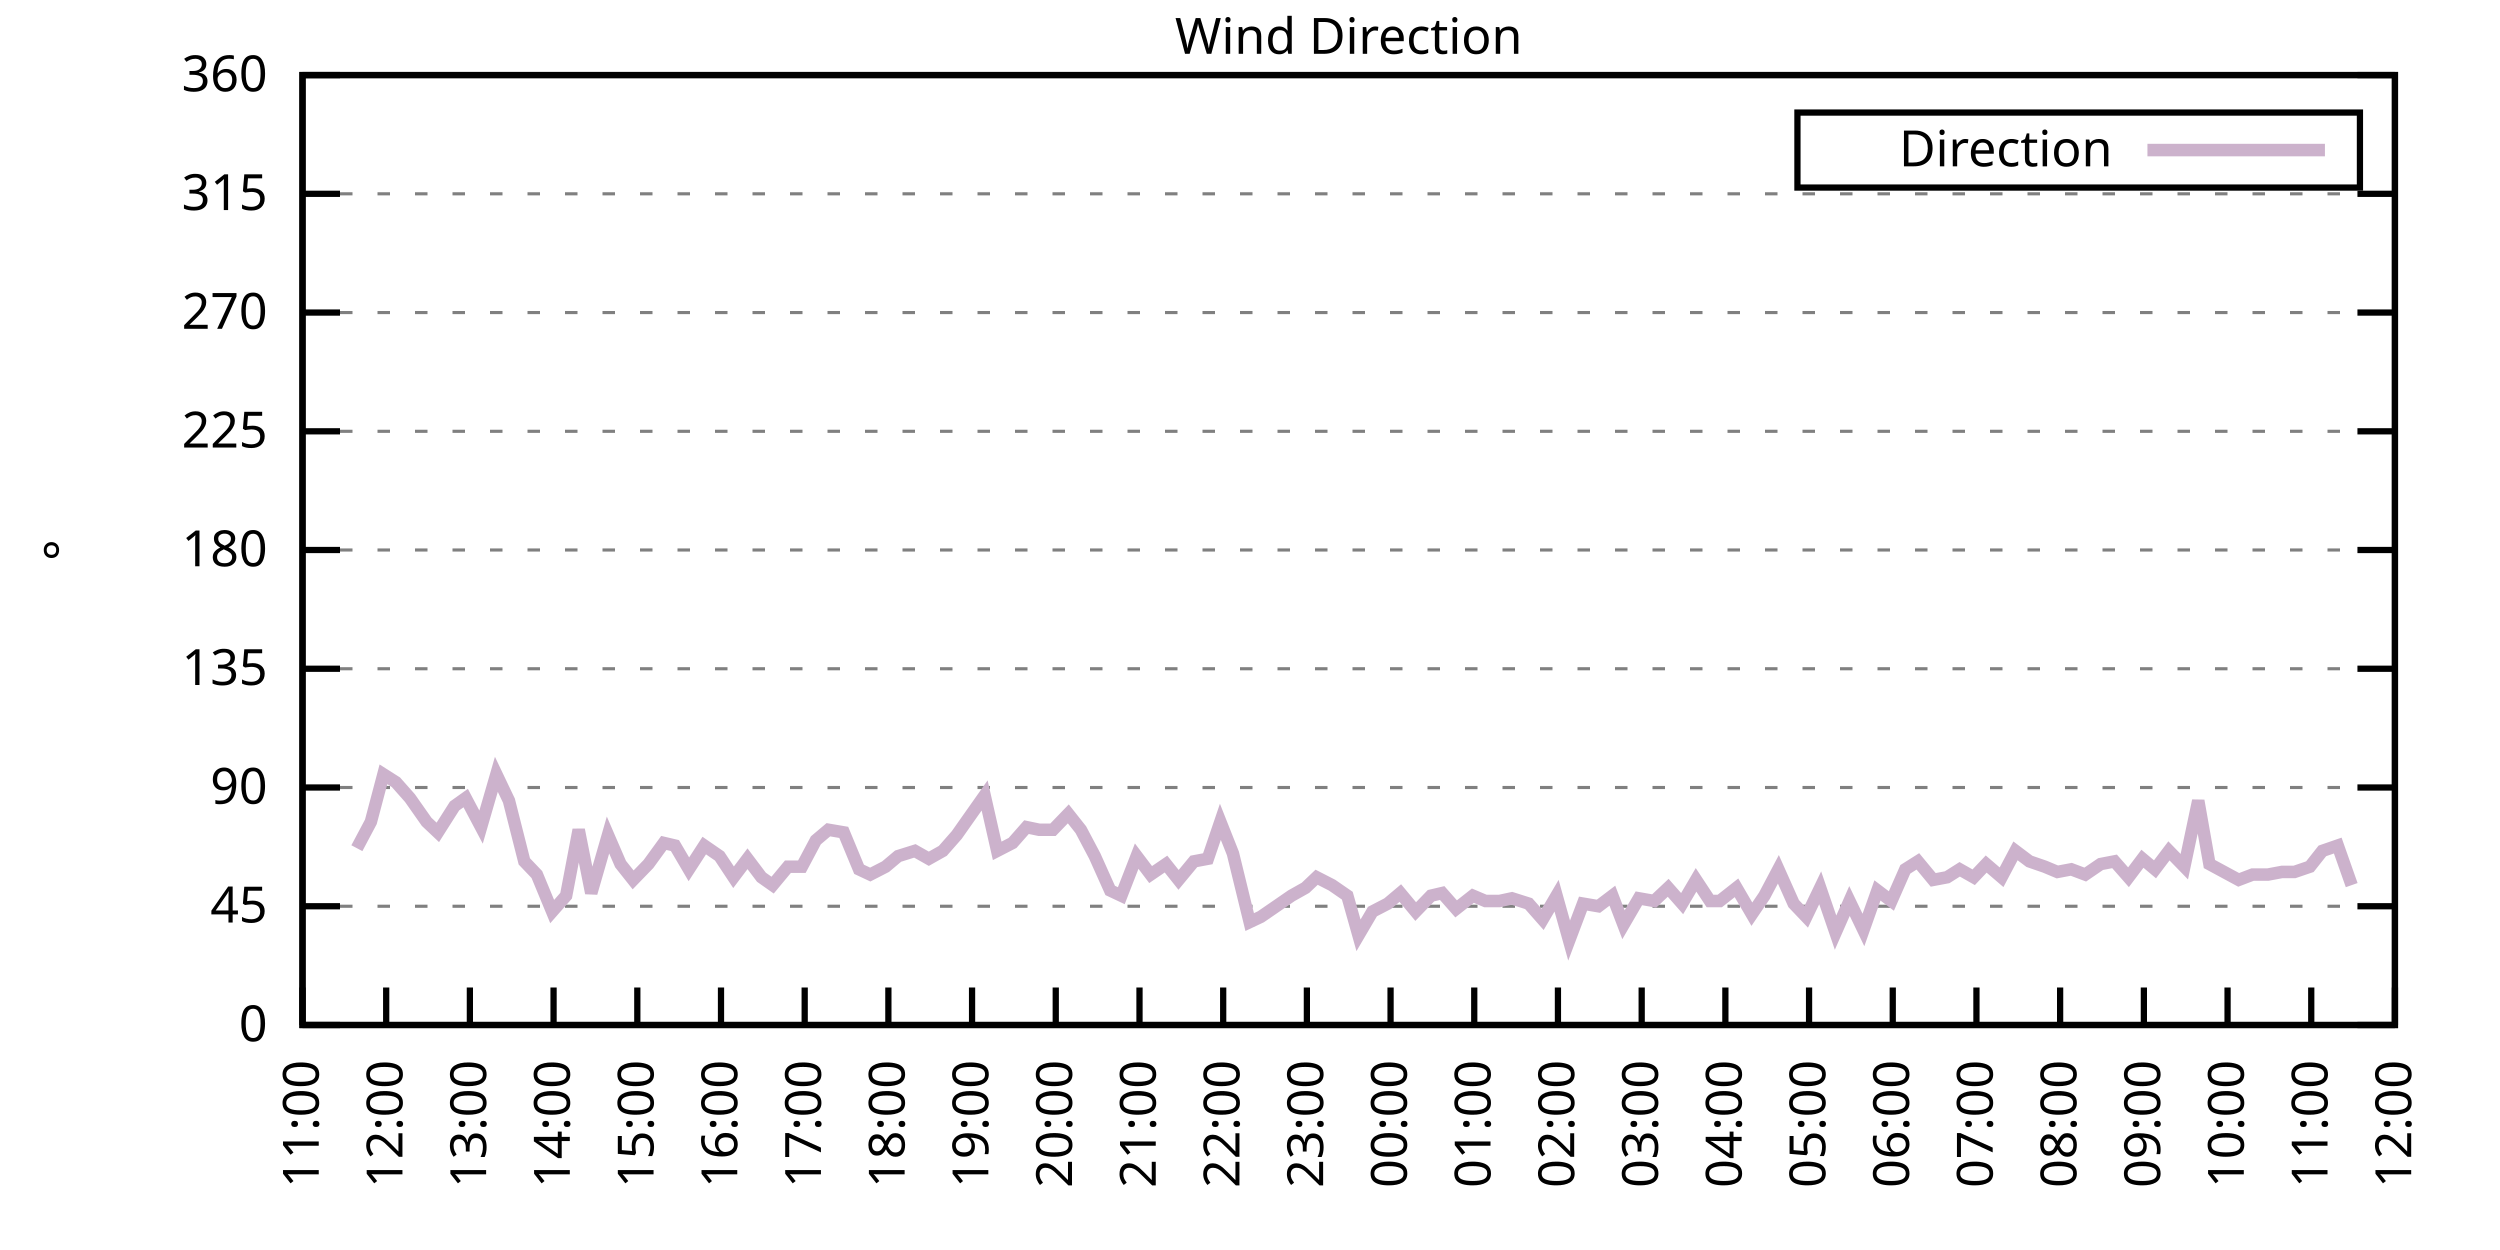
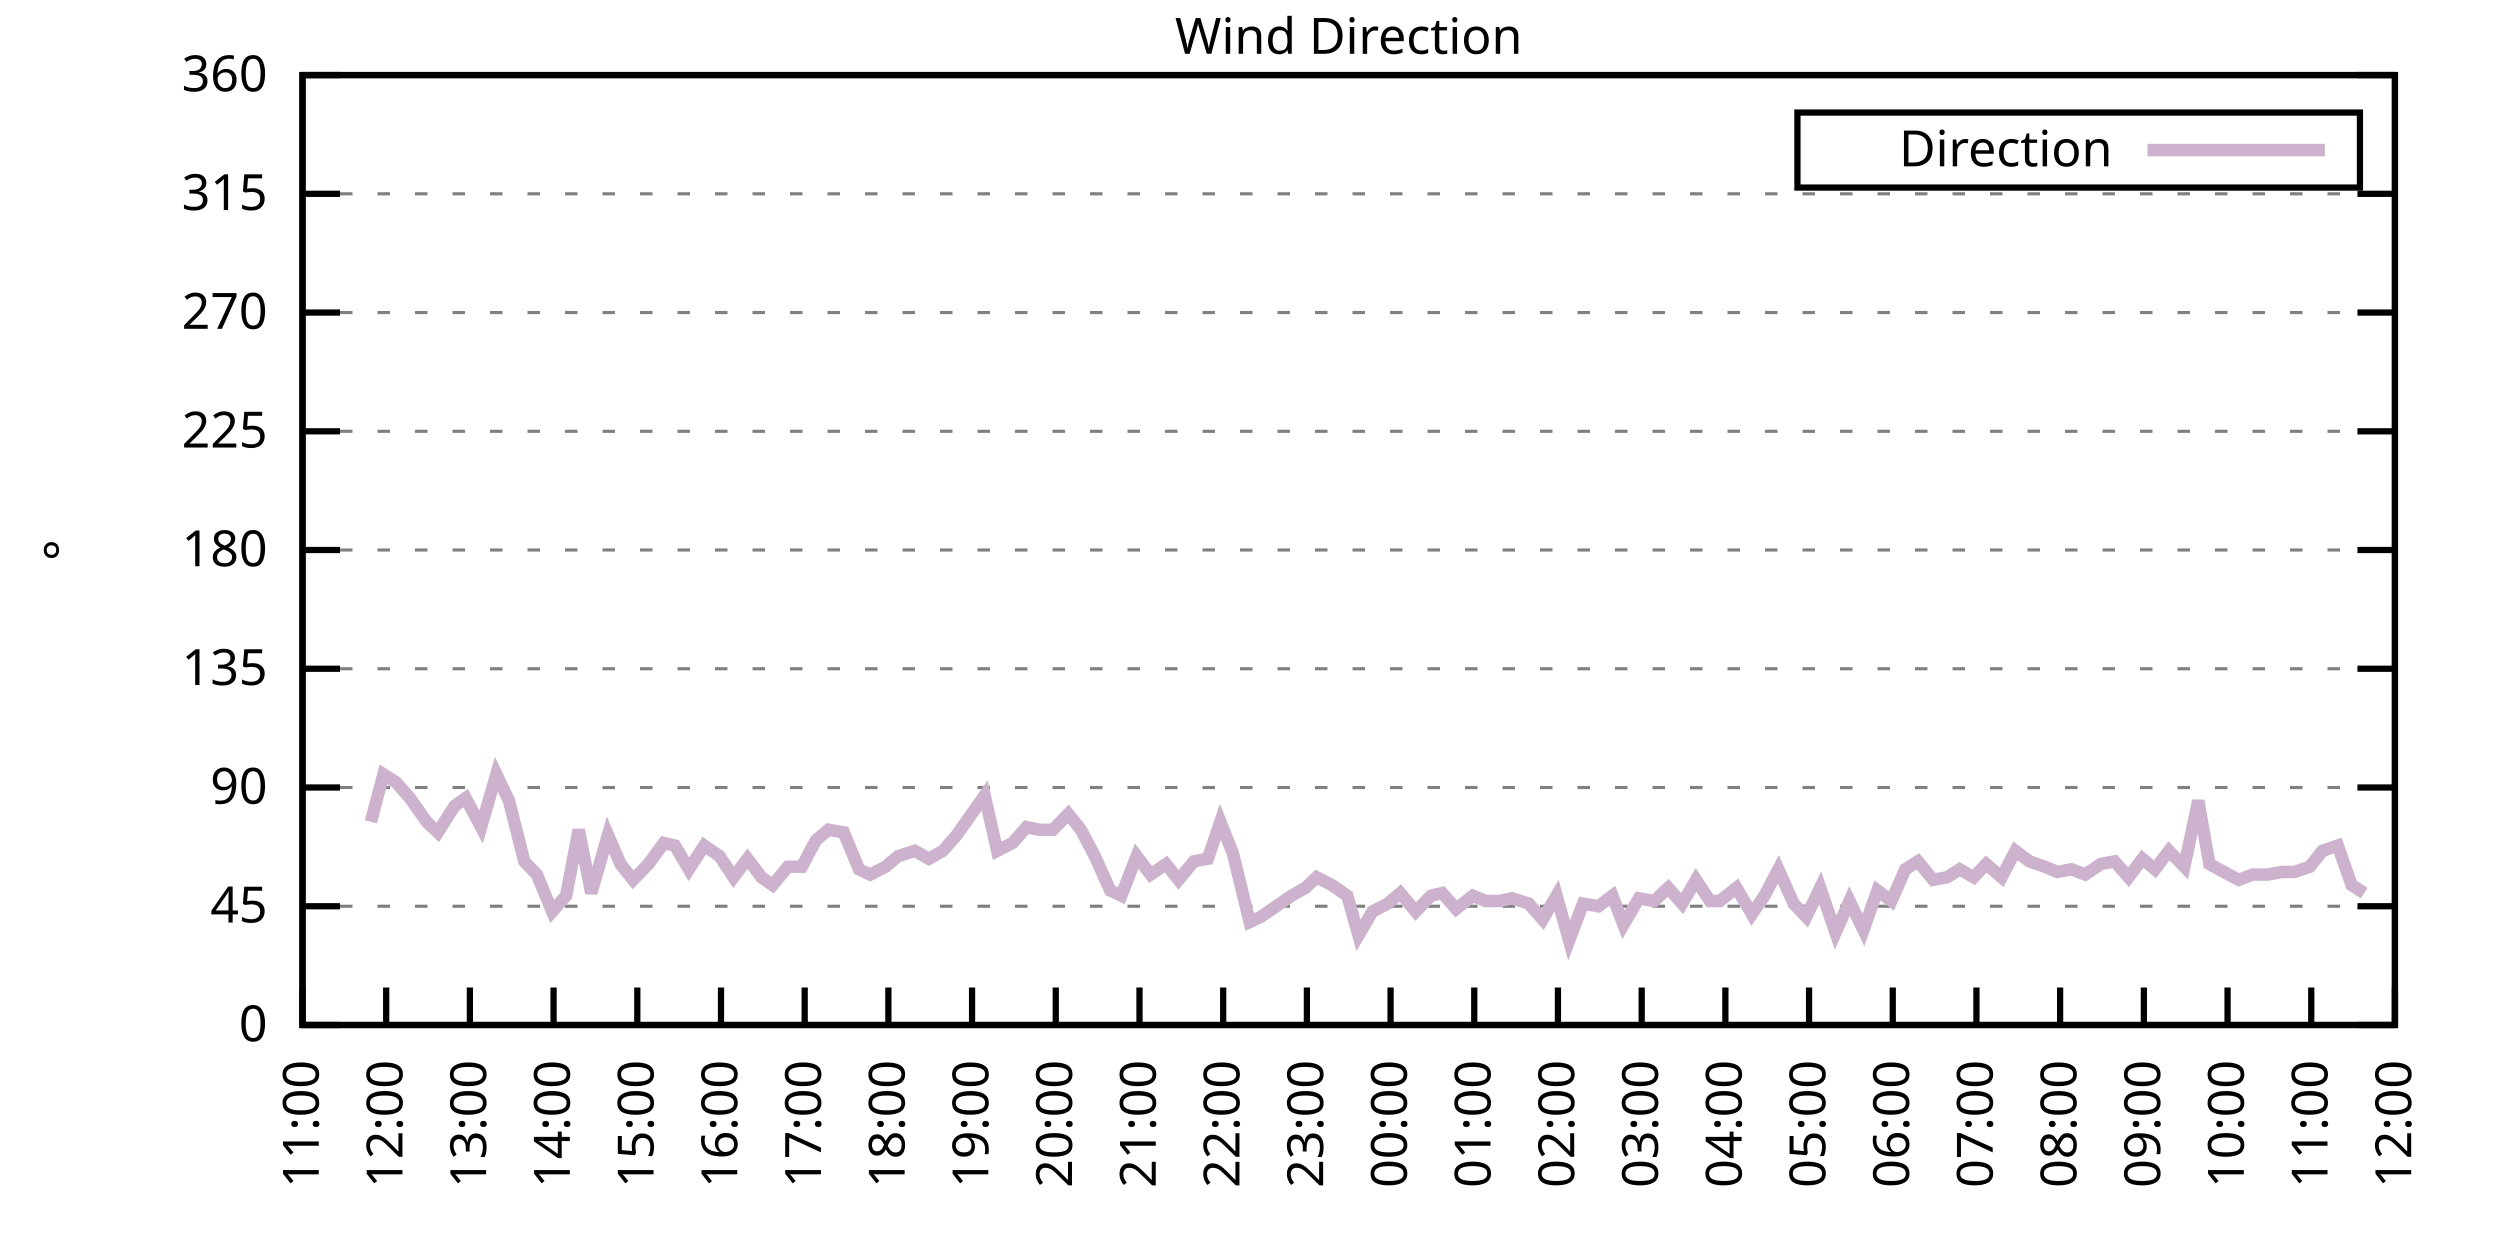
<svg xmlns="http://www.w3.org/2000/svg" xmlns:xlink="http://www.w3.org/1999/xlink" width="400" height="200" viewBox="0 0 400 200">
  <g id="gnuplot_canvas">
    <rect x="0" y="0" width="400" height="200" fill="none" />
    <defs>
      <circle id="gpDot" r="0.5" stroke-width="0.5" stroke="currentColor" />
      <path id="gpPt0" stroke-width="0.333" stroke="currentColor" d="M-1,0 h2 M0,-1 v2" />
      <path id="gpPt1" stroke-width="0.333" stroke="currentColor" d="M-1,-1 L1,1 M1,-1 L-1,1" />
      <path id="gpPt2" stroke-width="0.333" stroke="currentColor" d="M-1,0 L1,0 M0,-1 L0,1 M-1,-1 L1,1 M-1,1 L1,-1" />
      <rect id="gpPt3" stroke-width="0.333" stroke="currentColor" x="-1" y="-1" width="2" height="2" />
      <rect id="gpPt4" stroke-width="0.333" stroke="currentColor" fill="currentColor" x="-1" y="-1" width="2" height="2" />
      <circle id="gpPt5" stroke-width="0.333" stroke="currentColor" cx="0" cy="0" r="1" />
      <use xlink:href="#gpPt5" id="gpPt6" fill="currentColor" stroke="none" />
      <path id="gpPt7" stroke-width="0.333" stroke="currentColor" d="M0,-1.33 L-1.33,0.67 L1.33,0.67 z" />
      <use xlink:href="#gpPt7" id="gpPt8" fill="currentColor" stroke="none" />
      <use xlink:href="#gpPt7" id="gpPt9" stroke="currentColor" transform="rotate(180)" />
      <use xlink:href="#gpPt9" id="gpPt10" fill="currentColor" stroke="none" />
      <use xlink:href="#gpPt3" id="gpPt11" stroke="currentColor" transform="rotate(45)" />
      <use xlink:href="#gpPt11" id="gpPt12" fill="currentColor" stroke="none" />
      <path id="gpPt13" stroke-width="0.333" stroke="currentColor" d="M0,1.330 L1.265,0.411 L0.782,-1.067 L-0.782,-1.076 L-1.265,0.411 z" />
      <use xlink:href="#gpPt13" id="gpPt14" fill="currentColor" stroke="none" />
      <filter id="textbox" filterUnits="objectBoundingBox" x="0" y="0" height="1" width="1">
        <feFlood flood-color="white" flood-opacity="1" result="bgnd" />
        <feComposite in="SourceGraphic" in2="bgnd" operator="atop" />
      </filter>
      <filter id="greybox" filterUnits="objectBoundingBox" x="0" y="0" height="1" width="1">
        <feFlood flood-color="lightgrey" flood-opacity="1" result="grey" />
        <feComposite in="SourceGraphic" in2="grey" operator="atop" />
      </filter>
    </defs>
    <g fill="none" color="white" stroke="currentColor" stroke-width="1.00" stroke-linecap="butt" stroke-linejoin="miter">
</g>
    <g fill="none" color="black" stroke="currentColor" stroke-width="1.00" stroke-linecap="butt" stroke-linejoin="miter">
      <g stroke="none" shape-rendering="crispEdges">
        <polygon fill="rgb(255, 255, 255)" points="48.40,164.00 383.18,164.00 383.18,12.02 48.40,12.02 " />
      </g>
    </g>
    <g fill="none" color="black" stroke="currentColor" stroke-width="1.00" stroke-linecap="butt" stroke-linejoin="miter">
</g>
    <g fill="none" color="black" stroke="black" stroke-width="0.50" stroke-linecap="butt" stroke-linejoin="miter">
</g>
    <g fill="none" color="gray" stroke="currentColor" stroke-width="0.50" stroke-linecap="butt" stroke-linejoin="miter">
      <path stroke="gray" stroke-dasharray="2,4" class="gridline" d="M48.40,164.00 L383.19,164.00  " />
    </g>
    <g fill="none" color="gray" stroke="gray" stroke-width="1.00" stroke-linecap="butt" stroke-linejoin="miter">
</g>
    <g fill="none" color="black" stroke="currentColor" stroke-width="1.00" stroke-linecap="butt" stroke-linejoin="miter">
      <path stroke="black" d="M48.40,164.00 L54.40,164.00 M383.19,164.00 L377.19,164.00  " />
      <g transform="translate(42.80,166.60)" stroke="none" fill="black" font-family="Sans" font-size="8.00" text-anchor="end">
        <text>
          <tspan font-family="Sans"> 0</tspan>
        </text>
      </g>
    </g>
    <g fill="none" color="black" stroke="currentColor" stroke-width="1.00" stroke-linecap="butt" stroke-linejoin="miter">
</g>
    <g fill="none" color="black" stroke="black" stroke-width="0.50" stroke-linecap="butt" stroke-linejoin="miter">
</g>
    <g fill="none" color="gray" stroke="currentColor" stroke-width="0.50" stroke-linecap="butt" stroke-linejoin="miter">
      <path stroke="gray" stroke-dasharray="2,4" class="gridline" d="M48.40,145.00 L383.19,145.00  " />
    </g>
    <g fill="none" color="gray" stroke="gray" stroke-width="1.00" stroke-linecap="butt" stroke-linejoin="miter">
</g>
    <g fill="none" color="black" stroke="currentColor" stroke-width="1.00" stroke-linecap="butt" stroke-linejoin="miter">
      <path stroke="black" d="M48.40,145.00 L54.40,145.00 M383.19,145.00 L377.19,145.00  " />
      <g transform="translate(42.80,147.60)" stroke="none" fill="black" font-family="Sans" font-size="8.00" text-anchor="end">
        <text>
          <tspan font-family="Sans"> 45</tspan>
        </text>
      </g>
    </g>
    <g fill="none" color="black" stroke="currentColor" stroke-width="1.00" stroke-linecap="butt" stroke-linejoin="miter">
</g>
    <g fill="none" color="black" stroke="black" stroke-width="0.50" stroke-linecap="butt" stroke-linejoin="miter">
</g>
    <g fill="none" color="gray" stroke="currentColor" stroke-width="0.50" stroke-linecap="butt" stroke-linejoin="miter">
      <path stroke="gray" stroke-dasharray="2,4" class="gridline" d="M48.40,126.00 L383.19,126.00  " />
    </g>
    <g fill="none" color="gray" stroke="gray" stroke-width="1.00" stroke-linecap="butt" stroke-linejoin="miter">
</g>
    <g fill="none" color="black" stroke="currentColor" stroke-width="1.00" stroke-linecap="butt" stroke-linejoin="miter">
      <path stroke="black" d="M48.40,126.00 L54.40,126.00 M383.19,126.00 L377.19,126.00  " />
      <g transform="translate(42.80,128.60)" stroke="none" fill="black" font-family="Sans" font-size="8.00" text-anchor="end">
        <text>
          <tspan font-family="Sans"> 90</tspan>
        </text>
      </g>
    </g>
    <g fill="none" color="black" stroke="currentColor" stroke-width="1.00" stroke-linecap="butt" stroke-linejoin="miter">
</g>
    <g fill="none" color="black" stroke="black" stroke-width="0.50" stroke-linecap="butt" stroke-linejoin="miter">
</g>
    <g fill="none" color="gray" stroke="currentColor" stroke-width="0.50" stroke-linecap="butt" stroke-linejoin="miter">
      <path stroke="gray" stroke-dasharray="2,4" class="gridline" d="M48.40,107.00 L383.19,107.00  " />
    </g>
    <g fill="none" color="gray" stroke="gray" stroke-width="1.00" stroke-linecap="butt" stroke-linejoin="miter">
</g>
    <g fill="none" color="black" stroke="currentColor" stroke-width="1.00" stroke-linecap="butt" stroke-linejoin="miter">
      <path stroke="black" d="M48.40,107.00 L54.40,107.00 M383.19,107.00 L377.19,107.00  " />
      <g transform="translate(42.80,109.60)" stroke="none" fill="black" font-family="Sans" font-size="8.00" text-anchor="end">
        <text>
          <tspan font-family="Sans"> 135</tspan>
        </text>
      </g>
    </g>
    <g fill="none" color="black" stroke="currentColor" stroke-width="1.00" stroke-linecap="butt" stroke-linejoin="miter">
</g>
    <g fill="none" color="black" stroke="black" stroke-width="0.50" stroke-linecap="butt" stroke-linejoin="miter">
</g>
    <g fill="none" color="gray" stroke="currentColor" stroke-width="0.50" stroke-linecap="butt" stroke-linejoin="miter">
      <path stroke="gray" stroke-dasharray="2,4" class="gridline" d="M48.40,88.00 L383.19,88.00  " />
    </g>
    <g fill="none" color="gray" stroke="gray" stroke-width="1.00" stroke-linecap="butt" stroke-linejoin="miter">
</g>
    <g fill="none" color="black" stroke="currentColor" stroke-width="1.00" stroke-linecap="butt" stroke-linejoin="miter">
      <path stroke="black" d="M48.40,88.00 L54.40,88.00 M383.19,88.00 L377.19,88.00  " />
      <g transform="translate(42.80,90.60)" stroke="none" fill="black" font-family="Sans" font-size="8.00" text-anchor="end">
        <text>
          <tspan font-family="Sans"> 180</tspan>
        </text>
      </g>
    </g>
    <g fill="none" color="black" stroke="currentColor" stroke-width="1.00" stroke-linecap="butt" stroke-linejoin="miter">
</g>
    <g fill="none" color="black" stroke="black" stroke-width="0.50" stroke-linecap="butt" stroke-linejoin="miter">
</g>
    <g fill="none" color="gray" stroke="currentColor" stroke-width="0.50" stroke-linecap="butt" stroke-linejoin="miter">
      <path stroke="gray" stroke-dasharray="2,4" class="gridline" d="M48.40,69.01 L383.19,69.01  " />
    </g>
    <g fill="none" color="gray" stroke="gray" stroke-width="1.00" stroke-linecap="butt" stroke-linejoin="miter">
</g>
    <g fill="none" color="black" stroke="currentColor" stroke-width="1.00" stroke-linecap="butt" stroke-linejoin="miter">
      <path stroke="black" d="M48.40,69.01 L54.40,69.01 M383.19,69.01 L377.19,69.01  " />
      <g transform="translate(42.80,71.61)" stroke="none" fill="black" font-family="Sans" font-size="8.00" text-anchor="end">
        <text>
          <tspan font-family="Sans"> 225</tspan>
        </text>
      </g>
    </g>
    <g fill="none" color="black" stroke="currentColor" stroke-width="1.00" stroke-linecap="butt" stroke-linejoin="miter">
</g>
    <g fill="none" color="black" stroke="black" stroke-width="0.50" stroke-linecap="butt" stroke-linejoin="miter">
</g>
    <g fill="none" color="gray" stroke="currentColor" stroke-width="0.50" stroke-linecap="butt" stroke-linejoin="miter">
      <path stroke="gray" stroke-dasharray="2,4" class="gridline" d="M48.40,50.01 L383.19,50.01  " />
    </g>
    <g fill="none" color="gray" stroke="gray" stroke-width="1.00" stroke-linecap="butt" stroke-linejoin="miter">
</g>
    <g fill="none" color="black" stroke="currentColor" stroke-width="1.00" stroke-linecap="butt" stroke-linejoin="miter">
      <path stroke="black" d="M48.40,50.01 L54.40,50.01 M383.19,50.01 L377.19,50.01  " />
      <g transform="translate(42.80,52.61)" stroke="none" fill="black" font-family="Sans" font-size="8.00" text-anchor="end">
        <text>
          <tspan font-family="Sans"> 270</tspan>
        </text>
      </g>
    </g>
    <g fill="none" color="black" stroke="currentColor" stroke-width="1.00" stroke-linecap="butt" stroke-linejoin="miter">
</g>
    <g fill="none" color="black" stroke="black" stroke-width="0.50" stroke-linecap="butt" stroke-linejoin="miter">
</g>
    <g fill="none" color="gray" stroke="currentColor" stroke-width="0.50" stroke-linecap="butt" stroke-linejoin="miter">
      <path stroke="gray" stroke-dasharray="2,4" class="gridline" d="M48.40,31.01 L383.19,31.01  " />
    </g>
    <g fill="none" color="gray" stroke="gray" stroke-width="1.00" stroke-linecap="butt" stroke-linejoin="miter">
</g>
    <g fill="none" color="black" stroke="currentColor" stroke-width="1.00" stroke-linecap="butt" stroke-linejoin="miter">
      <path stroke="black" d="M48.40,31.01 L54.40,31.01 M383.19,31.01 L377.19,31.01  " />
      <g transform="translate(42.80,33.61)" stroke="none" fill="black" font-family="Sans" font-size="8.00" text-anchor="end">
        <text>
          <tspan font-family="Sans"> 315</tspan>
        </text>
      </g>
    </g>
    <g fill="none" color="black" stroke="currentColor" stroke-width="1.00" stroke-linecap="butt" stroke-linejoin="miter">
</g>
    <g fill="none" color="black" stroke="black" stroke-width="0.50" stroke-linecap="butt" stroke-linejoin="miter">
</g>
    <g fill="none" color="gray" stroke="currentColor" stroke-width="0.50" stroke-linecap="butt" stroke-linejoin="miter">
      <path stroke="gray" stroke-dasharray="2,4" class="gridline" d="M48.40,12.01 L383.19,12.01  " />
    </g>
    <g fill="none" color="gray" stroke="gray" stroke-width="1.00" stroke-linecap="butt" stroke-linejoin="miter">
</g>
    <g fill="none" color="black" stroke="currentColor" stroke-width="1.00" stroke-linecap="butt" stroke-linejoin="miter">
      <path stroke="black" d="M48.40,12.01 L54.40,12.01 M383.19,12.01 L377.19,12.01  " />
      <g transform="translate(42.80,14.61)" stroke="none" fill="black" font-family="Sans" font-size="8.00" text-anchor="end">
        <text>
          <tspan font-family="Sans"> 360</tspan>
        </text>
      </g>
    </g>
    <g fill="none" color="black" stroke="currentColor" stroke-width="1.00" stroke-linecap="butt" stroke-linejoin="miter">
      <path stroke="black" d="M48.40,164.00 L48.40,158.00  " />
      <g transform="translate(51.00,169.60) rotate(270.00)" stroke="none" fill="black" font-family="Sans" font-size="8.00" text-anchor="end">
        <text>
          <tspan font-family="Sans">11:00</tspan>
        </text>
      </g>
    </g>
    <g fill="none" color="black" stroke="currentColor" stroke-width="1.00" stroke-linecap="butt" stroke-linejoin="miter">
      <path stroke="black" d="M61.79,164.00 L61.79,158.00  " />
      <g transform="translate(64.39,169.60) rotate(270.00)" stroke="none" fill="black" font-family="Sans" font-size="8.00" text-anchor="end">
        <text>
          <tspan font-family="Sans">12:00</tspan>
        </text>
      </g>
    </g>
    <g fill="none" color="black" stroke="currentColor" stroke-width="1.00" stroke-linecap="butt" stroke-linejoin="miter">
      <path stroke="black" d="M75.18,164.00 L75.18,158.00  " />
      <g transform="translate(77.78,169.60) rotate(270.00)" stroke="none" fill="black" font-family="Sans" font-size="8.00" text-anchor="end">
        <text>
          <tspan font-family="Sans">13:00</tspan>
        </text>
      </g>
    </g>
    <g fill="none" color="black" stroke="currentColor" stroke-width="1.00" stroke-linecap="butt" stroke-linejoin="miter">
      <path stroke="black" d="M88.57,164.00 L88.57,158.00  " />
      <g transform="translate(91.17,169.60) rotate(270.00)" stroke="none" fill="black" font-family="Sans" font-size="8.00" text-anchor="end">
        <text>
          <tspan font-family="Sans">14:00</tspan>
        </text>
      </g>
    </g>
    <g fill="none" color="black" stroke="currentColor" stroke-width="1.00" stroke-linecap="butt" stroke-linejoin="miter">
      <path stroke="black" d="M101.97,164.00 L101.97,158.00  " />
      <g transform="translate(104.57,169.60) rotate(270.00)" stroke="none" fill="black" font-family="Sans" font-size="8.00" text-anchor="end">
        <text>
          <tspan font-family="Sans">15:00</tspan>
        </text>
      </g>
    </g>
    <g fill="none" color="black" stroke="currentColor" stroke-width="1.00" stroke-linecap="butt" stroke-linejoin="miter">
      <path stroke="black" d="M115.36,164.00 L115.36,158.00  " />
      <g transform="translate(117.96,169.60) rotate(270.00)" stroke="none" fill="black" font-family="Sans" font-size="8.00" text-anchor="end">
        <text>
          <tspan font-family="Sans">16:00</tspan>
        </text>
      </g>
    </g>
    <g fill="none" color="black" stroke="currentColor" stroke-width="1.00" stroke-linecap="butt" stroke-linejoin="miter">
      <path stroke="black" d="M128.75,164.00 L128.75,158.00  " />
      <g transform="translate(131.35,169.60) rotate(270.00)" stroke="none" fill="black" font-family="Sans" font-size="8.00" text-anchor="end">
        <text>
          <tspan font-family="Sans">17:00</tspan>
        </text>
      </g>
    </g>
    <g fill="none" color="black" stroke="currentColor" stroke-width="1.00" stroke-linecap="butt" stroke-linejoin="miter">
      <path stroke="black" d="M142.14,164.00 L142.14,158.00  " />
      <g transform="translate(144.74,169.60) rotate(270.00)" stroke="none" fill="black" font-family="Sans" font-size="8.00" text-anchor="end">
        <text>
          <tspan font-family="Sans">18:00</tspan>
        </text>
      </g>
    </g>
    <g fill="none" color="black" stroke="currentColor" stroke-width="1.00" stroke-linecap="butt" stroke-linejoin="miter">
      <path stroke="black" d="M155.53,164.00 L155.53,158.00  " />
      <g transform="translate(158.13,169.60) rotate(270.00)" stroke="none" fill="black" font-family="Sans" font-size="8.00" text-anchor="end">
        <text>
          <tspan font-family="Sans">19:00</tspan>
        </text>
      </g>
    </g>
    <g fill="none" color="black" stroke="currentColor" stroke-width="1.00" stroke-linecap="butt" stroke-linejoin="miter">
      <path stroke="black" d="M168.92,164.00 L168.92,158.00  " />
      <g transform="translate(171.52,169.60) rotate(270.00)" stroke="none" fill="black" font-family="Sans" font-size="8.00" text-anchor="end">
        <text>
          <tspan font-family="Sans">20:00</tspan>
        </text>
      </g>
    </g>
    <g fill="none" color="black" stroke="currentColor" stroke-width="1.00" stroke-linecap="butt" stroke-linejoin="miter">
      <path stroke="black" d="M182.32,164.00 L182.32,158.00  " />
      <g transform="translate(184.92,169.60) rotate(270.00)" stroke="none" fill="black" font-family="Sans" font-size="8.00" text-anchor="end">
        <text>
          <tspan font-family="Sans">21:00</tspan>
        </text>
      </g>
    </g>
    <g fill="none" color="black" stroke="currentColor" stroke-width="1.00" stroke-linecap="butt" stroke-linejoin="miter">
      <path stroke="black" d="M195.71,164.00 L195.71,158.00  " />
      <g transform="translate(198.31,169.60) rotate(270.00)" stroke="none" fill="black" font-family="Sans" font-size="8.00" text-anchor="end">
        <text>
          <tspan font-family="Sans">22:00</tspan>
        </text>
      </g>
    </g>
    <g fill="none" color="black" stroke="currentColor" stroke-width="1.00" stroke-linecap="butt" stroke-linejoin="miter">
      <path stroke="black" d="M209.10,164.00 L209.10,158.00  " />
      <g transform="translate(211.70,169.60) rotate(270.00)" stroke="none" fill="black" font-family="Sans" font-size="8.00" text-anchor="end">
        <text>
          <tspan font-family="Sans">23:00</tspan>
        </text>
      </g>
    </g>
    <g fill="none" color="black" stroke="currentColor" stroke-width="1.00" stroke-linecap="butt" stroke-linejoin="miter">
      <path stroke="black" d="M222.49,164.00 L222.49,158.00  " />
      <g transform="translate(225.09,169.60) rotate(270.00)" stroke="none" fill="black" font-family="Sans" font-size="8.00" text-anchor="end">
        <text>
          <tspan font-family="Sans">00:00</tspan>
        </text>
      </g>
    </g>
    <g fill="none" color="black" stroke="currentColor" stroke-width="1.00" stroke-linecap="butt" stroke-linejoin="miter">
      <path stroke="black" d="M235.88,164.00 L235.88,158.00  " />
      <g transform="translate(238.48,169.60) rotate(270.00)" stroke="none" fill="black" font-family="Sans" font-size="8.00" text-anchor="end">
        <text>
          <tspan font-family="Sans">01:00</tspan>
        </text>
      </g>
    </g>
    <g fill="none" color="black" stroke="currentColor" stroke-width="1.00" stroke-linecap="butt" stroke-linejoin="miter">
      <path stroke="black" d="M249.27,164.00 L249.27,158.00  " />
      <g transform="translate(251.87,169.60) rotate(270.00)" stroke="none" fill="black" font-family="Sans" font-size="8.00" text-anchor="end">
        <text>
          <tspan font-family="Sans">02:00</tspan>
        </text>
      </g>
    </g>
    <g fill="none" color="black" stroke="currentColor" stroke-width="1.00" stroke-linecap="butt" stroke-linejoin="miter">
      <path stroke="black" d="M262.67,164.00 L262.67,158.00  " />
      <g transform="translate(265.27,169.60) rotate(270.00)" stroke="none" fill="black" font-family="Sans" font-size="8.00" text-anchor="end">
        <text>
          <tspan font-family="Sans">03:00</tspan>
        </text>
      </g>
    </g>
    <g fill="none" color="black" stroke="currentColor" stroke-width="1.00" stroke-linecap="butt" stroke-linejoin="miter">
      <path stroke="black" d="M276.06,164.00 L276.06,158.00  " />
      <g transform="translate(278.66,169.60) rotate(270.00)" stroke="none" fill="black" font-family="Sans" font-size="8.00" text-anchor="end">
        <text>
          <tspan font-family="Sans">04:00</tspan>
        </text>
      </g>
    </g>
    <g fill="none" color="black" stroke="currentColor" stroke-width="1.00" stroke-linecap="butt" stroke-linejoin="miter">
      <path stroke="black" d="M289.45,164.00 L289.45,158.00  " />
      <g transform="translate(292.05,169.60) rotate(270.00)" stroke="none" fill="black" font-family="Sans" font-size="8.00" text-anchor="end">
        <text>
          <tspan font-family="Sans">05:00</tspan>
        </text>
      </g>
    </g>
    <g fill="none" color="black" stroke="currentColor" stroke-width="1.00" stroke-linecap="butt" stroke-linejoin="miter">
      <path stroke="black" d="M302.84,164.00 L302.84,158.00  " />
      <g transform="translate(305.44,169.60) rotate(270.00)" stroke="none" fill="black" font-family="Sans" font-size="8.00" text-anchor="end">
        <text>
          <tspan font-family="Sans">06:00</tspan>
        </text>
      </g>
    </g>
    <g fill="none" color="black" stroke="currentColor" stroke-width="1.00" stroke-linecap="butt" stroke-linejoin="miter">
      <path stroke="black" d="M316.23,164.00 L316.23,158.00  " />
      <g transform="translate(318.83,169.60) rotate(270.00)" stroke="none" fill="black" font-family="Sans" font-size="8.00" text-anchor="end">
        <text>
          <tspan font-family="Sans">07:00</tspan>
        </text>
      </g>
    </g>
    <g fill="none" color="black" stroke="currentColor" stroke-width="1.00" stroke-linecap="butt" stroke-linejoin="miter">
      <path stroke="black" d="M329.62,164.00 L329.62,158.00  " />
      <g transform="translate(332.22,169.60) rotate(270.00)" stroke="none" fill="black" font-family="Sans" font-size="8.00" text-anchor="end">
        <text>
          <tspan font-family="Sans">08:00</tspan>
        </text>
      </g>
    </g>
    <g fill="none" color="black" stroke="currentColor" stroke-width="1.00" stroke-linecap="butt" stroke-linejoin="miter">
      <path stroke="black" d="M343.02,164.00 L343.02,158.00  " />
      <g transform="translate(345.62,169.60) rotate(270.00)" stroke="none" fill="black" font-family="Sans" font-size="8.00" text-anchor="end">
        <text>
          <tspan font-family="Sans">09:00</tspan>
        </text>
      </g>
    </g>
    <g fill="none" color="black" stroke="currentColor" stroke-width="1.00" stroke-linecap="butt" stroke-linejoin="miter">
      <path stroke="black" d="M356.41,164.00 L356.41,158.00  " />
      <g transform="translate(359.01,169.60) rotate(270.00)" stroke="none" fill="black" font-family="Sans" font-size="8.00" text-anchor="end">
        <text>
          <tspan font-family="Sans">10:00</tspan>
        </text>
      </g>
    </g>
    <g fill="none" color="black" stroke="currentColor" stroke-width="1.00" stroke-linecap="butt" stroke-linejoin="miter">
      <path stroke="black" d="M369.80,164.00 L369.80,158.00  " />
      <g transform="translate(372.40,169.60) rotate(270.00)" stroke="none" fill="black" font-family="Sans" font-size="8.00" text-anchor="end">
        <text>
          <tspan font-family="Sans">11:00</tspan>
        </text>
      </g>
    </g>
    <g fill="none" color="black" stroke="currentColor" stroke-width="1.00" stroke-linecap="butt" stroke-linejoin="miter">
      <path stroke="black" d="M383.19,164.00 L383.19,158.00  " />
      <g transform="translate(385.79,169.60) rotate(270.00)" stroke="none" fill="black" font-family="Sans" font-size="8.00" text-anchor="end">
        <text>
          <tspan font-family="Sans">12:00</tspan>
        </text>
      </g>
    </g>
    <g fill="none" color="black" stroke="currentColor" stroke-width="1.00" stroke-linecap="butt" stroke-linejoin="miter">
</g>
    <g fill="none" color="black" stroke="currentColor" stroke-width="1.00" stroke-linecap="butt" stroke-linejoin="miter">
      <path stroke="black" d="M48.40,12.01 L48.40,164.00 L383.19,164.00 L383.19,12.01 L48.40,12.01 Z  " />
    </g>
    <g fill="none" color="black" stroke="currentColor" stroke-width="1.00" stroke-linecap="butt" stroke-linejoin="miter">
</g>
    <g fill="none" color="black" stroke="currentColor" stroke-width="1.00" stroke-linecap="butt" stroke-linejoin="miter">
      <path stroke="black" d="M287.59,30.01 L287.59,18.01 L377.59,18.01 L377.59,30.01 L287.59,30.01 Z  " />
    </g>
    <g id="Wind_direction_plot_1">
      <g fill="none" color="white" stroke="black" stroke-width="2.00" stroke-linecap="butt" stroke-linejoin="miter">
</g>
      <g fill="none" color="black" stroke="currentColor" stroke-width="2.00" stroke-linecap="butt" stroke-linejoin="miter">
        <g transform="translate(337.99,26.61)" stroke="none" fill="black" font-family="Sans" font-size="8.00" text-anchor="end">
          <text>
            <tspan font-family="Sans">Direction</tspan>
          </text>
        </g>
      </g>
      <g fill="none" color="black" stroke="currentColor" stroke-width="2.00" stroke-linecap="butt" stroke-linejoin="miter">
-         <path stroke="rgb(204, 178, 204)" d="M343.59,24.01 L371.99,24.01 M57.10,135.71 L59.34,131.49 L61.35,123.89 L63.35,125.16 L65.59,127.69 L68.26,131.49   L70.05,133.18 L72.73,128.96 L74.51,127.69 L76.97,132.34 L79.42,123.89 L81.43,128.11 L83.89,137.82 L85.90,139.93   L88.35,145.85 L90.58,143.31 L92.59,132.76 L94.60,142.89 L97.28,133.60 L99.29,138.25 L101.30,140.78 L103.75,138.25   L106.21,134.87 L107.99,135.29 L110.22,139.09 L112.68,135.29 L115.13,136.98 L117.37,140.36 L119.60,137.40 L121.83,140.36   L123.62,141.62 L126.07,138.67 L128.30,138.67 L130.54,134.45 L132.54,132.76 L135.00,133.18 L137.45,139.09 L139.24,139.93   L141.69,138.67 L143.70,136.98 L146.38,136.14 L148.61,137.40 L150.85,136.14 L153.08,133.60 L154.86,131.07 L157.54,127.27   L159.55,136.14 L162.01,134.87 L164.24,132.34 L166.25,132.76 L168.48,132.76 L170.93,130.22 L172.94,132.76 L175.17,136.98   L177.63,142.47 L179.41,143.31 L181.87,136.98 L184.10,139.93 L186.56,138.25 L188.57,140.78 L191.02,137.82 L193.25,137.40   L195.26,131.49 L197.27,136.56 L199.95,147.53 L201.73,146.69 L204.19,145.00 L206.64,143.31 L208.88,142.05 L210.66,140.36   L213.12,141.62 L215.57,143.31 L217.36,149.65 L219.59,145.85 L222.04,144.58 L224.05,142.89 L226.51,145.85 L228.96,143.31   L230.75,142.89 L232.98,145.42 L235.66,143.31 L237.67,144.16 L239.90,144.16 L241.91,143.73 L244.59,144.58 L246.82,147.11   L249.05,143.31 L251.06,150.49 L253.29,144.58 L255.75,145.00 L257.98,143.31 L259.76,147.96 L262.22,143.73 L264.67,144.16   L266.91,142.05 L269.14,144.58 L271.37,140.78 L273.60,144.16 L275.16,144.16 L277.84,142.05 L280.30,146.27 L282.31,143.31   L284.54,139.09 L286.99,144.58 L289.00,146.69 L291.23,142.05 L293.69,149.22 L295.92,144.16 L298.15,148.80 L300.39,142.47   L302.62,144.16 L304.85,139.09 L306.86,137.82 L309.31,140.78 L311.54,140.36 L313.55,139.09 L315.79,140.36 L317.79,138.25   L320.25,140.36 L322.48,136.14 L324.71,137.82 L327.17,138.67 L329.18,139.51 L331.41,139.09 L333.64,139.93 L336.10,138.25   L338.33,137.82 L340.56,140.36 L342.79,137.40 L344.80,139.09 L347.03,136.14 L349.49,138.67 L351.72,128.11 L353.51,138.25   L358.19,140.78 L360.42,139.93 L362.88,139.93 L365.11,139.51 L367.12,139.51 L369.58,138.67 L371.58,136.14 L374.04,135.29   L376.27,141.62  " />
+         <path stroke="rgb(204, 178, 204)" d="M343.59,24.01 L371.99,24.01 M59.34,131.49 L61.35,123.89 L63.35,125.16 L65.59,127.69 L68.26,131.49 L70.05,133.18   L72.73,128.96 L74.51,127.69 L76.97,132.34 L79.42,123.89 L81.43,128.11 L83.89,137.82 L85.90,139.93 L88.35,145.85   L90.58,143.31 L92.59,132.76 L94.60,142.89 L97.28,133.60 L99.29,138.25 L101.30,140.78 L103.75,138.25 L106.21,134.87   L107.99,135.29 L110.22,139.09 L112.68,135.29 L115.13,136.98 L117.37,140.36 L119.60,137.40 L121.83,140.36 L123.62,141.62   L126.07,138.67 L128.30,138.67 L130.54,134.45 L132.54,132.76 L135.00,133.18 L137.45,139.09 L139.24,139.93 L141.69,138.67   L143.70,136.98 L146.38,136.14 L148.61,137.40 L150.85,136.14 L153.08,133.60 L154.86,131.07 L157.54,127.27 L159.55,136.14   L162.01,134.87 L164.24,132.34 L166.25,132.76 L168.48,132.76 L170.93,130.22 L172.94,132.76 L175.17,136.98 L177.63,142.47   L179.41,143.31 L181.87,136.98 L184.10,139.93 L186.56,138.25 L188.57,140.78 L191.02,137.82 L193.25,137.40 L195.26,131.49   L197.27,136.56 L199.95,147.53 L201.73,146.69 L204.19,145.00 L206.64,143.31 L208.88,142.05 L210.66,140.36 L213.12,141.62   L215.57,143.31 L217.36,149.65 L219.59,145.85 L222.04,144.58 L224.05,142.89 L226.51,145.85 L228.96,143.31 L230.75,142.89   L232.98,145.42 L235.66,143.31 L237.67,144.16 L239.90,144.16 L241.91,143.73 L244.59,144.58 L246.82,147.11 L249.05,143.31   L251.06,150.49 L253.29,144.58 L255.75,145.00 L257.98,143.31 L259.76,147.96 L262.22,143.73 L264.67,144.16 L266.91,142.05   L269.14,144.58 L271.37,140.78 L273.60,144.16 L275.16,144.16 L277.84,142.05 L280.30,146.27 L282.31,143.31 L284.54,139.09   L286.99,144.58 L289.00,146.69 L291.23,142.05 L293.69,149.22 L295.92,144.16 L298.15,148.80 L300.39,142.47 L302.62,144.16   L304.85,139.09 L306.86,137.82 L309.31,140.78 L311.54,140.36 L313.55,139.09 L315.79,140.36 L317.79,138.25 L320.25,140.36   L322.48,136.14 L324.71,137.82 L327.17,138.67 L329.18,139.51 L331.41,139.09 L333.64,139.93 L336.10,138.25 L338.33,137.82   L340.56,140.36 L342.79,137.40 L344.80,139.09 L347.03,136.14 L349.49,138.67 L351.72,128.11 L353.51,138.25 L358.19,140.78   L360.42,139.93 L362.88,139.93 L365.11,139.51 L367.12,139.51 L369.58,138.67 L371.58,136.14 L374.04,135.29 L376.27,141.62   L378.28,142.89  " />
      </g>
    </g>
    <g fill="none" color="black" stroke="currentColor" stroke-width="2.00" stroke-linecap="butt" stroke-linejoin="miter">
</g>
    <g fill="none" color="black" stroke="black" stroke-width="1.00" stroke-linecap="butt" stroke-linejoin="miter">
</g>
    <g fill="none" color="black" stroke="currentColor" stroke-width="1.00" stroke-linecap="butt" stroke-linejoin="miter">
      <path stroke="black" d="M48.40,12.01 L48.40,164.00 L383.19,164.00 L383.19,12.01 L48.40,12.01 Z  " />
      <g transform="translate(12.80,88.01) rotate(270.00)" stroke="none" fill="black" font-family="Sans" font-size="8.00" text-anchor="middle">
        <text>
          <tspan font-family="Sans">°</tspan>
        </text>
      </g>
    </g>
    <g fill="none" color="black" stroke="currentColor" stroke-width="1.00" stroke-linecap="butt" stroke-linejoin="miter">
</g>
    <g fill="none" color="black" stroke="currentColor" stroke-width="1.00" stroke-linecap="butt" stroke-linejoin="miter">
      <g transform="translate(215.79,8.61)" stroke="none" fill="black" font-family="Sans" font-size="8.00" text-anchor="middle">
        <text>
          <tspan font-family="Sans">Wind Direction</tspan>
        </text>
      </g>
    </g>
    <g fill="none" color="black" stroke="currentColor" stroke-width="1.00" stroke-linecap="butt" stroke-linejoin="miter">
</g>
  </g>
</svg>
